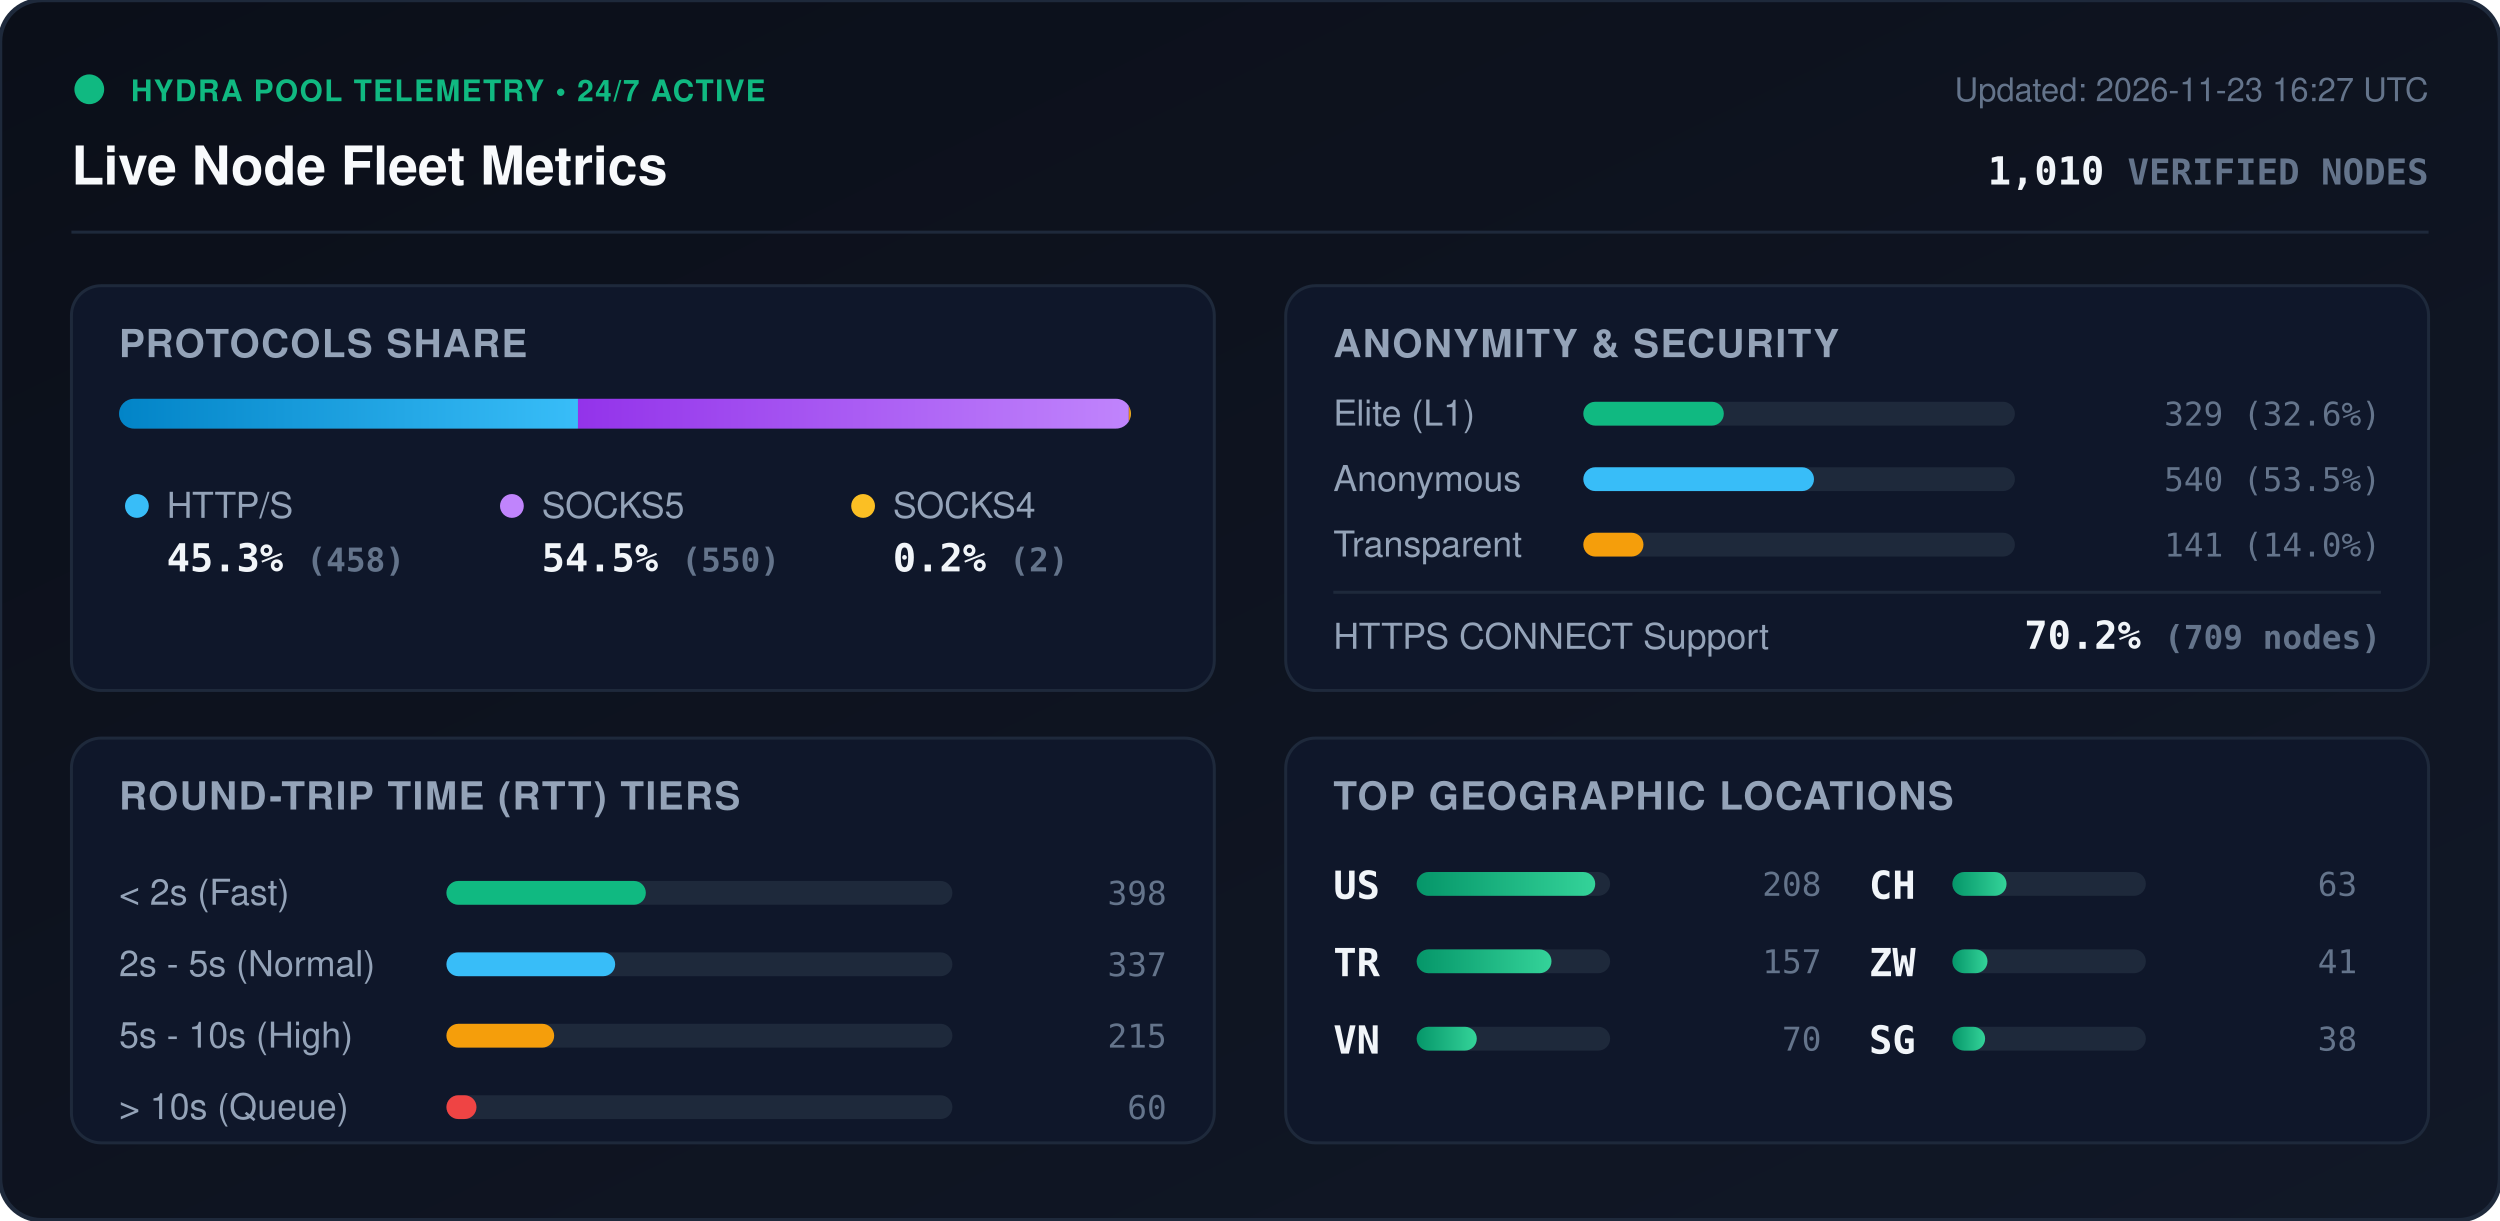
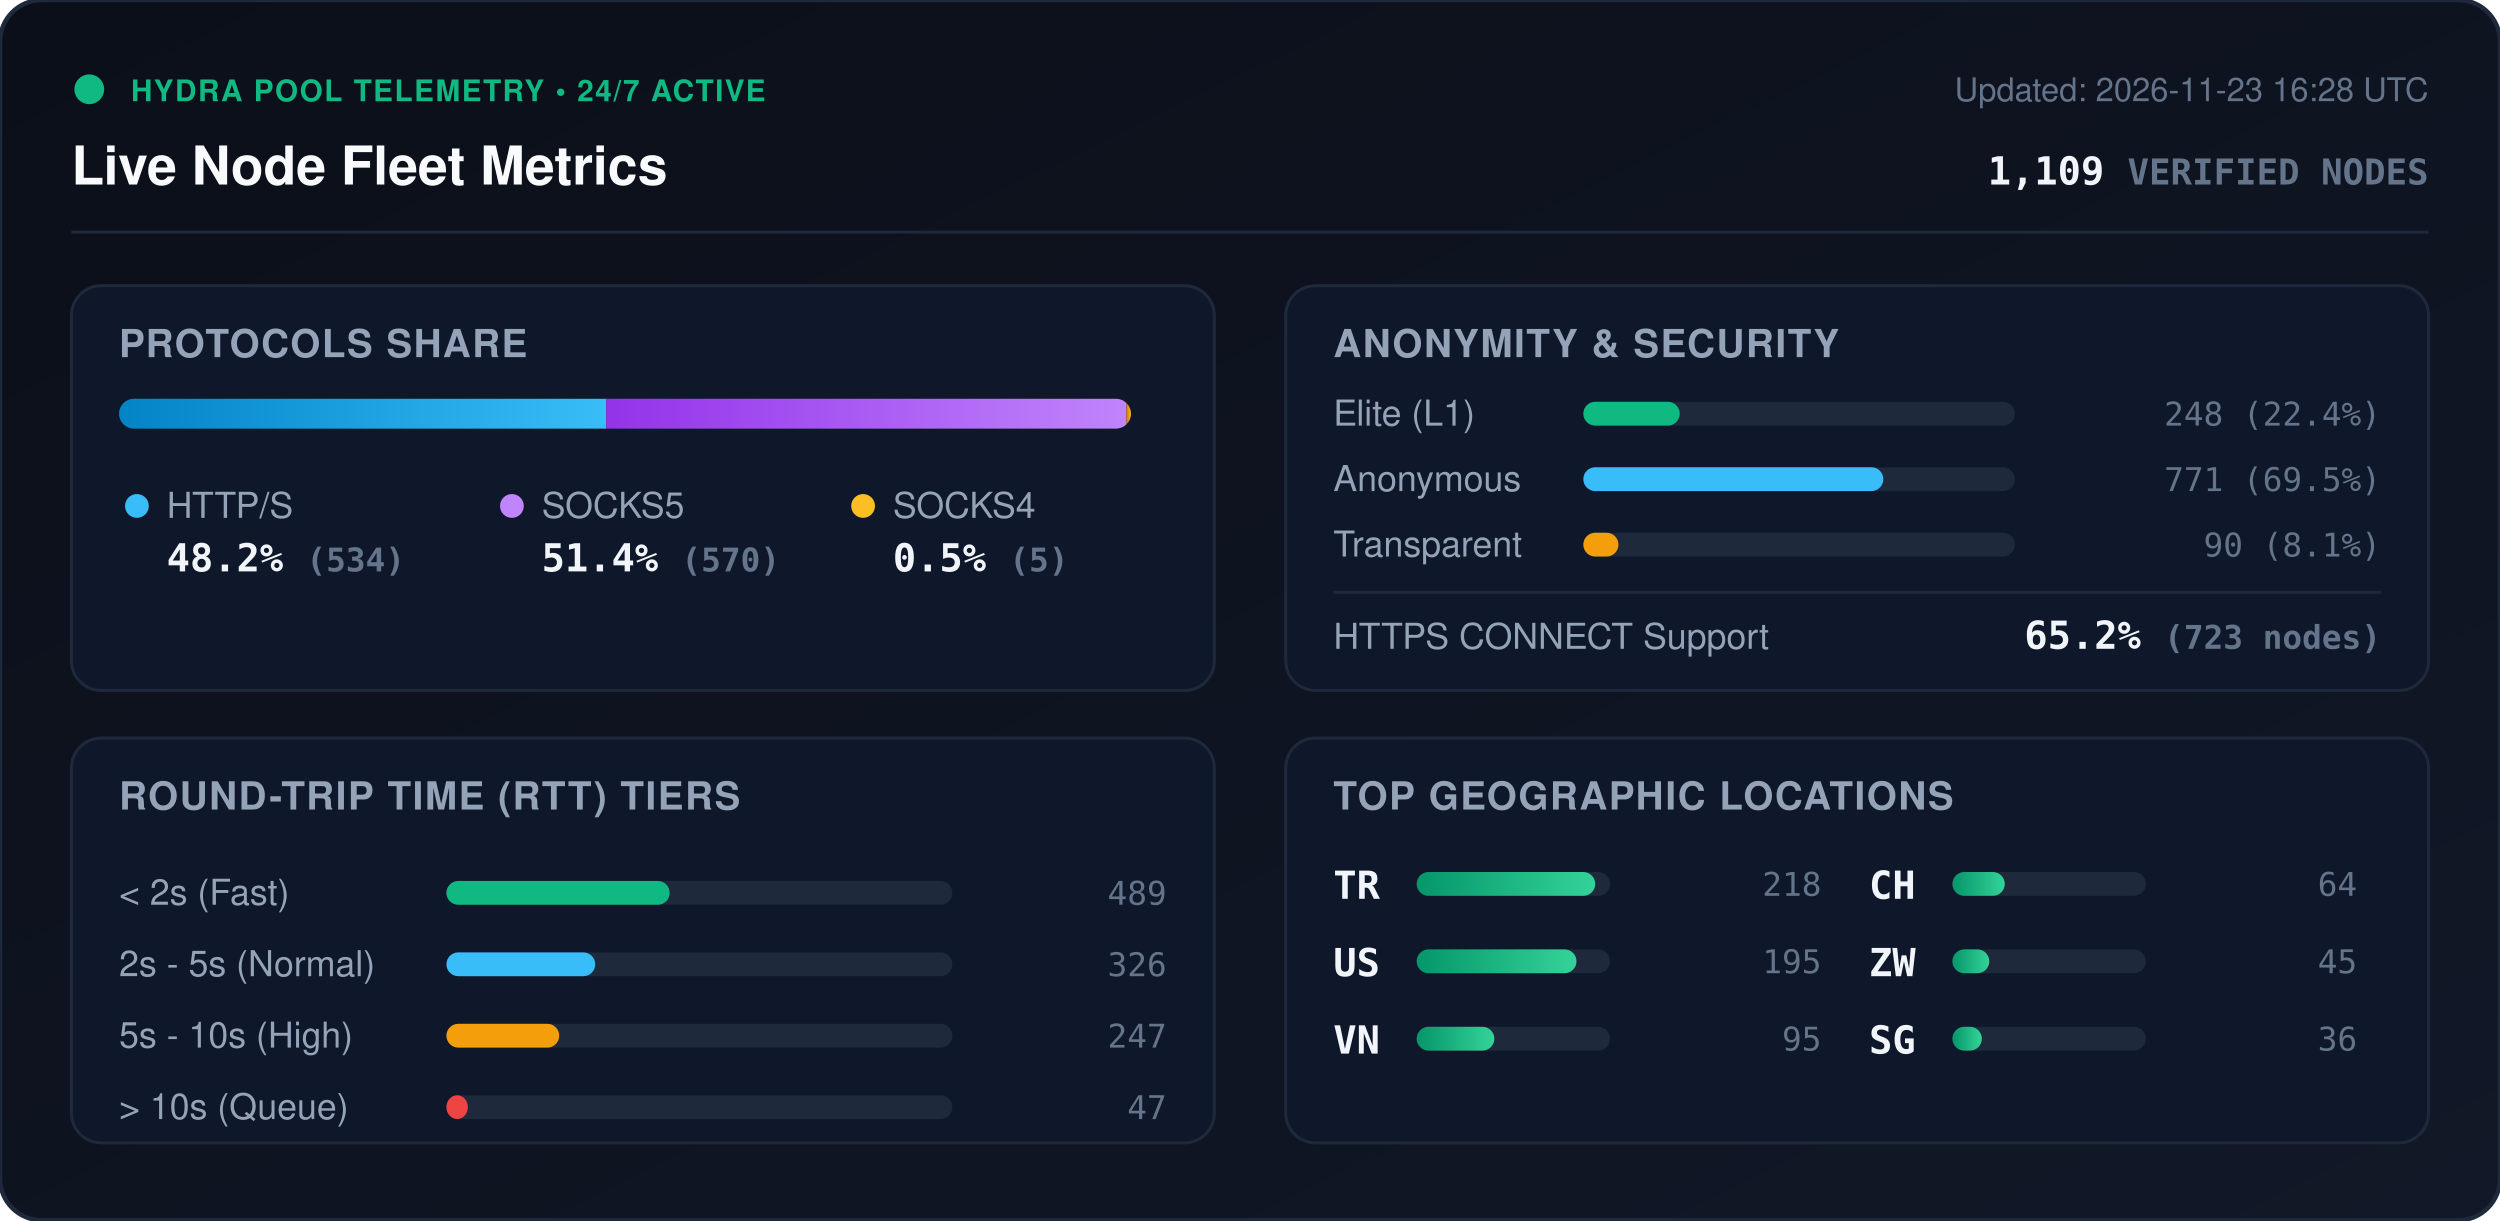
<svg xmlns="http://www.w3.org/2000/svg" viewBox="0 0 840 410" width="840" height="410" style="max-width: 100%; height: auto;">
  <defs>
    <linearGradient id="bg" x1="0%" y1="0%" x2="100%" y2="100%">
      <stop offset="0%" stop-color="#0b0f19" />
      <stop offset="100%" stop-color="#111827" />
    </linearGradient>
    <linearGradient id="bar-http" x1="0%" y1="0%" x2="100%" y2="0%">
      <stop offset="0%" stop-color="#0284c7" />
      <stop offset="100%" stop-color="#38bdf8" />
    </linearGradient>
    <linearGradient id="bar-socks5" x1="0%" y1="0%" x2="100%" y2="0%">
      <stop offset="0%" stop-color="#9333ea" />
      <stop offset="100%" stop-color="#c084fc" />
    </linearGradient>
    <linearGradient id="bar-socks4" x1="0%" y1="0%" x2="100%" y2="0%">
      <stop offset="0%" stop-color="#d97706" />
      <stop offset="100%" stop-color="#fbbf24" />
    </linearGradient>
    <linearGradient id="bar-green" x1="0%" y1="0%" x2="100%" y2="0%">
      <stop offset="0%" stop-color="#059669" />
      <stop offset="100%" stop-color="#34d399" />
    </linearGradient>
    <clipPath id="prog-track-clip">
      <rect width="340.0" height="10" rx="5" />
    </clipPath>
    <style>
      .title { font: 700 18px -apple-system, BlinkMacSystemFont, 'Segoe UI', Helvetica, Arial, sans-serif; fill: #f8fafc; }
      .sub { font: 500 11px -apple-system, BlinkMacSystemFont, 'Segoe UI', Helvetica, Arial, sans-serif; fill: #64748b; }
      .section-hdr { font: 600 13px -apple-system, BlinkMacSystemFont, 'Segoe UI', Helvetica, Arial, sans-serif; fill: #94a3b8; letter-spacing: 0.5px; }
      .metric-val { font: 700 13px -apple-system, BlinkMacSystemFont, 'Segoe UI', Helvetica, Arial, sans-serif; fill: #f1f5f9; }
      .metric-lbl { font: 500 12px -apple-system, BlinkMacSystemFont, 'Segoe UI', Helvetica, Arial, sans-serif; fill: #94a3b8; }
      .badge-txt { font: 700 10px -apple-system, BlinkMacSystemFont, 'Segoe UI', Helvetica, Arial, sans-serif; fill: #10b981; letter-spacing: 0.5px; }
      .mono { font-family: ui-monospace, SFMono-Regular, Menlo, Monaco, Consolas, monospace; }
      .pulse { animation: beacon 2s infinite ease-in-out; }
      @keyframes beacon { 0%, 100% { opacity: 1; } 50% { opacity: 0.35; } }
    </style>
  </defs>
  <rect width="840" height="410" rx="14" fill="url(#bg)" stroke="#1e293b" stroke-width="1.5" />
  <g transform="translate(24, 24)">
    <circle cx="6" cy="6" r="5" fill="#10b981" class="pulse" />
    <text x="20" y="10" class="badge-txt">HYDRA POOL TELEMETRY • 24/7 ACTIVE</text>
    <text x="0" y="38" class="title">Live Node Fleet Metrics</text>
-     <text x="792" y="10" text-anchor="end" class="sub">Updated: 2026-11-23 16:27 UTC</text>
-     <text x="792" y="38" text-anchor="end" class="metric-val mono" fill="#38bdf8">1,010 <tspan font-size="12" fill="#64748b">VERIFIED NODES</tspan>
+     <text x="792" y="10" text-anchor="end" class="sub">Updated: 2026-11-23 16:28 UTC</text>
+     <text x="792" y="38" text-anchor="end" class="metric-val mono" fill="#38bdf8">1,109 <tspan font-size="12" fill="#64748b">VERIFIED NODES</tspan>
    </text>
  </g>
  <line x1="24" y1="78" x2="816" y2="78" stroke="#1e293b" stroke-width="1" />
  <g transform="translate(24, 96)">
    <rect width="384" height="136" rx="10" fill="#0f172a" stroke="#1e293b" />
    <text x="16" y="24" class="section-hdr">PROTOCOLS SHARE</text>
    <g transform="translate(16, 38)">
      <rect width="340.0" height="10" rx="5" fill="#1e293b" />
      <g clip-path="url(#prog-track-clip)">
-         <rect x="0" width="154.2" height="10" fill="url(#bar-http)" />
-         <rect x="154.2" width="185.1" height="10" fill="url(#bar-socks5)" />
-         <rect x="339.3" width="0.7" height="10" fill="url(#bar-socks4)" />
+         <rect x="0" width="163.7" height="10" fill="url(#bar-http)" />
+         <rect x="163.7" width="174.8" height="10" fill="url(#bar-socks5)" />
+         <rect x="338.5" width="1.5" height="10" fill="url(#bar-socks4)" />
      </g>
    </g>
    <g transform="translate(16, 68)">
      <circle cx="6" cy="6" r="4" fill="#38bdf8" />
      <text x="16" y="10" class="metric-lbl">HTTP/S</text>
-       <text x="16" y="28" class="metric-val mono">45.3% <tspan font-size="11" fill="#64748b">(458)</tspan>
+       <text x="16" y="28" class="metric-val mono">48.2% <tspan font-size="11" fill="#64748b">(534)</tspan>
      </text>
      <circle cx="132" cy="6" r="4" fill="#c084fc" />
      <text x="142" y="10" class="metric-lbl">SOCKS5</text>
-       <text x="142" y="28" class="metric-val mono">54.5% <tspan font-size="11" fill="#64748b">(550)</tspan>
+       <text x="142" y="28" class="metric-val mono">51.4% <tspan font-size="11" fill="#64748b">(570)</tspan>
      </text>
      <circle cx="250" cy="6" r="4" fill="#fbbf24" />
      <text x="260" y="10" class="metric-lbl">SOCKS4</text>
-       <text x="260" y="28" class="metric-val mono">0.2% <tspan font-size="11" fill="#64748b">(2)</tspan>
+       <text x="260" y="28" class="metric-val mono">0.5% <tspan font-size="11" fill="#64748b">(5)</tspan>
      </text>
    </g>
  </g>
  <g transform="translate(432, 96)">
    <rect width="384" height="136" rx="10" fill="#0f172a" stroke="#1e293b" />
    <text x="16" y="24" class="section-hdr">ANONYMITY &amp; SECURITY</text>
    <text x="16" y="47" class="metric-lbl">Elite (L1)</text>
    <rect x="100" y="39" width="145.0" height="8" rx="4" fill="#1e293b" />
-     <rect x="100" y="39" width="47.2" height="8" rx="4" fill="#10b981" />
-     <text x="368" y="47" text-anchor="end" class="mono sub" fill="#e2e8f0">329 (32.6%)</text>
+     <rect x="100" y="39" width="32.4" height="8" rx="4" fill="#10b981" />
+     <text x="368" y="47" text-anchor="end" class="mono sub" fill="#e2e8f0">248 (22.4%)</text>
    <text x="16" y="69" class="metric-lbl">Anonymous</text>
    <rect x="100" y="61" width="145.0" height="8" rx="4" fill="#1e293b" />
-     <rect x="100" y="61" width="77.5" height="8" rx="4" fill="#38bdf8" />
-     <text x="368" y="69" text-anchor="end" class="mono sub" fill="#e2e8f0">540 (53.5%)</text>
+     <rect x="100" y="61" width="100.8" height="8" rx="4" fill="#38bdf8" />
+     <text x="368" y="69" text-anchor="end" class="mono sub" fill="#e2e8f0">771 (69.5%)</text>
    <text x="16" y="91" class="metric-lbl">Transparent</text>
    <rect x="100" y="83" width="145.0" height="8" rx="4" fill="#1e293b" />
-     <rect x="100" y="83" width="20.2" height="8" rx="4" fill="#f59e0b" />
-     <text x="368" y="91" text-anchor="end" class="mono sub" fill="#e2e8f0">141 (14.0%)</text>
+     <rect x="100" y="83" width="11.8" height="8" rx="4" fill="#f59e0b" />
+     <text x="368" y="91" text-anchor="end" class="mono sub" fill="#e2e8f0">90 (8.1%)</text>
    <line x1="16" y1="103" x2="368" y2="103" stroke="#1e293b" stroke-width="1" />
    <text x="16" y="122" class="metric-lbl">HTTPS CONNECT Support</text>
-     <text x="368" y="122" text-anchor="end" class="metric-val mono" fill="#34d399">70.2% <tspan font-size="11" fill="#64748b">(709 nodes)</tspan>
+     <text x="368" y="122" text-anchor="end" class="metric-val mono" fill="#34d399">65.2% <tspan font-size="11" fill="#64748b">(723 nodes)</tspan>
    </text>
  </g>
  <g transform="translate(24, 248)">
    <rect width="384" height="136" rx="10" fill="#0f172a" stroke="#1e293b" />
    <text x="16" y="24" class="section-hdr">ROUND-TRIP TIME (RTT) TIERS</text>
    <g transform="translate(16, 42)">
      <text x="0" y="14" class="metric-lbl">&lt; 2s (Fast)</text>
      <rect x="110" y="6" width="170" height="8" rx="4" fill="#1e293b" />
-       <rect x="110" y="6" width="67.0" height="8" rx="4" fill="#10b981" />
-       <text x="352" y="14" text-anchor="end" class="mono sub">398</text>
+       <rect x="110" y="6" width="75.0" height="8" rx="4" fill="#10b981" />
+       <text x="352" y="14" text-anchor="end" class="mono sub">489</text>
      <text x="0" y="38" class="metric-lbl">2s - 5s (Normal)</text>
      <rect x="110" y="30" width="170" height="8" rx="4" fill="#1e293b" />
-       <rect x="110" y="30" width="56.7" height="8" rx="4" fill="#38bdf8" />
-       <text x="352" y="38" text-anchor="end" class="mono sub">337</text>
+       <rect x="110" y="30" width="50.0" height="8" rx="4" fill="#38bdf8" />
+       <text x="352" y="38" text-anchor="end" class="mono sub">326</text>
      <text x="0" y="62" class="metric-lbl">5s - 10s (High)</text>
      <rect x="110" y="54" width="170" height="8" rx="4" fill="#1e293b" />
-       <rect x="110" y="54" width="36.2" height="8" rx="4" fill="#f59e0b" />
-       <text x="352" y="62" text-anchor="end" class="mono sub">215</text>
+       <rect x="110" y="54" width="37.9" height="8" rx="4" fill="#f59e0b" />
+       <text x="352" y="62" text-anchor="end" class="mono sub">247</text>
      <text x="0" y="86" class="metric-lbl">&gt; 10s (Queue)</text>
      <rect x="110" y="78" width="170" height="8" rx="4" fill="#1e293b" />
-       <rect x="110" y="78" width="10.1" height="8" rx="4" fill="#ef4444" />
-       <text x="352" y="86" text-anchor="end" class="mono sub">60</text>
+       <rect x="110" y="78" width="7.2" height="8" rx="4" fill="#ef4444" />
+       <text x="352" y="86" text-anchor="end" class="mono sub">47</text>
    </g>
  </g>
  <g transform="translate(432, 248)">
    <rect width="384" height="136" rx="10" fill="#0f172a" stroke="#1e293b" />
    <text x="16" y="24" class="section-hdr">TOP GEOGRAPHIC LOCATIONS</text>
    <g transform="translate(16, 42)">
      <g transform="translate(0, 0)">
+         <text x="0" y="12" class="mono metric-val" font-size="12">TR</text>
+         <rect x="28" y="3" width="65" height="8" rx="4" fill="#1e293b" />
+         <rect x="28" y="3" width="60.0" height="8" rx="4" fill="url(#bar-green)" />
+         <text x="164" y="11" text-anchor="end" class="mono sub">218</text>
+       </g>
+       <g transform="translate(0, 26)">
        <text x="0" y="12" class="mono metric-val" font-size="12">US</text>
        <rect x="28" y="3" width="65" height="8" rx="4" fill="#1e293b" />
-         <rect x="28" y="3" width="60.0" height="8" rx="4" fill="url(#bar-green)" />
-         <text x="164" y="11" text-anchor="end" class="mono sub">208</text>
-       </g>
-       <g transform="translate(0, 26)">
-         <text x="0" y="12" class="mono metric-val" font-size="12">TR</text>
-         <rect x="28" y="3" width="65" height="8" rx="4" fill="#1e293b" />
-         <rect x="28" y="3" width="45.3" height="8" rx="4" fill="url(#bar-green)" />
-         <text x="164" y="11" text-anchor="end" class="mono sub">157</text>
+         <rect x="28" y="3" width="53.7" height="8" rx="4" fill="url(#bar-green)" />
+         <text x="164" y="11" text-anchor="end" class="mono sub">195</text>
      </g>
      <g transform="translate(0, 52)">
        <text x="0" y="12" class="mono metric-val" font-size="12">VN</text>
        <rect x="28" y="3" width="65" height="8" rx="4" fill="#1e293b" />
-         <rect x="28" y="3" width="20.2" height="8" rx="4" fill="url(#bar-green)" />
-         <text x="164" y="11" text-anchor="end" class="mono sub">70</text>
+         <rect x="28" y="3" width="26.1" height="8" rx="4" fill="url(#bar-green)" />
+         <text x="164" y="11" text-anchor="end" class="mono sub">95</text>
      </g>
      <g transform="translate(180, 0)">
        <text x="0" y="12" class="mono metric-val" font-size="12">CH</text>
        <rect x="28" y="3" width="65" height="8" rx="4" fill="#1e293b" />
-         <rect x="28" y="3" width="18.2" height="8" rx="4" fill="url(#bar-green)" />
-         <text x="164" y="11" text-anchor="end" class="mono sub">63</text>
+         <rect x="28" y="3" width="17.6" height="8" rx="4" fill="url(#bar-green)" />
+         <text x="164" y="11" text-anchor="end" class="mono sub">64</text>
      </g>
      <g transform="translate(180, 26)">
        <text x="0" y="12" class="mono metric-val" font-size="12">ZW</text>
        <rect x="28" y="3" width="65" height="8" rx="4" fill="#1e293b" />
-         <rect x="28" y="3" width="11.8" height="8" rx="4" fill="url(#bar-green)" />
-         <text x="164" y="11" text-anchor="end" class="mono sub">41</text>
+         <rect x="28" y="3" width="12.4" height="8" rx="4" fill="url(#bar-green)" />
+         <text x="164" y="11" text-anchor="end" class="mono sub">45</text>
      </g>
      <g transform="translate(180, 52)">
        <text x="0" y="12" class="mono metric-val" font-size="12">SG</text>
        <rect x="28" y="3" width="65" height="8" rx="4" fill="#1e293b" />
-         <rect x="28" y="3" width="11.0" height="8" rx="4" fill="url(#bar-green)" />
-         <text x="164" y="11" text-anchor="end" class="mono sub">38</text>
+         <rect x="28" y="3" width="9.9" height="8" rx="4" fill="url(#bar-green)" />
+         <text x="164" y="11" text-anchor="end" class="mono sub">36</text>
      </g>
    </g>
  </g>
</svg>
